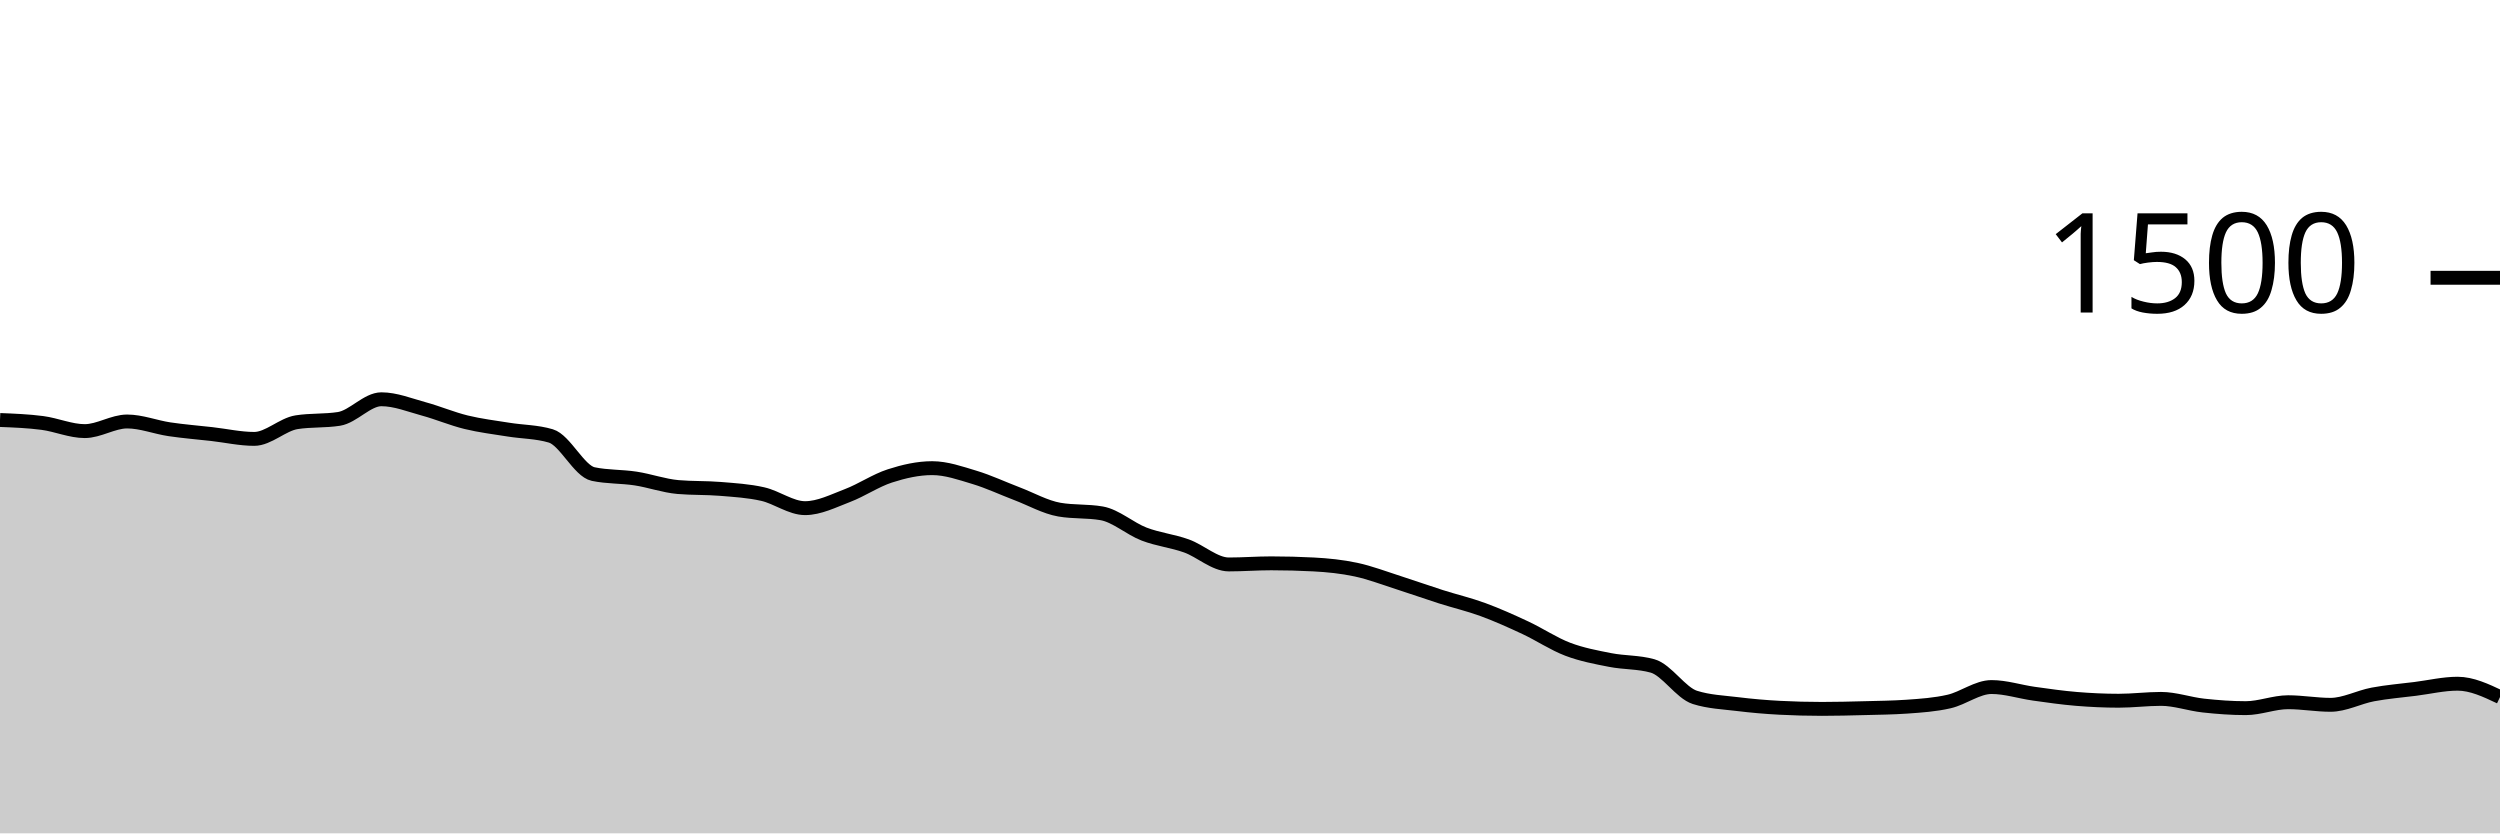
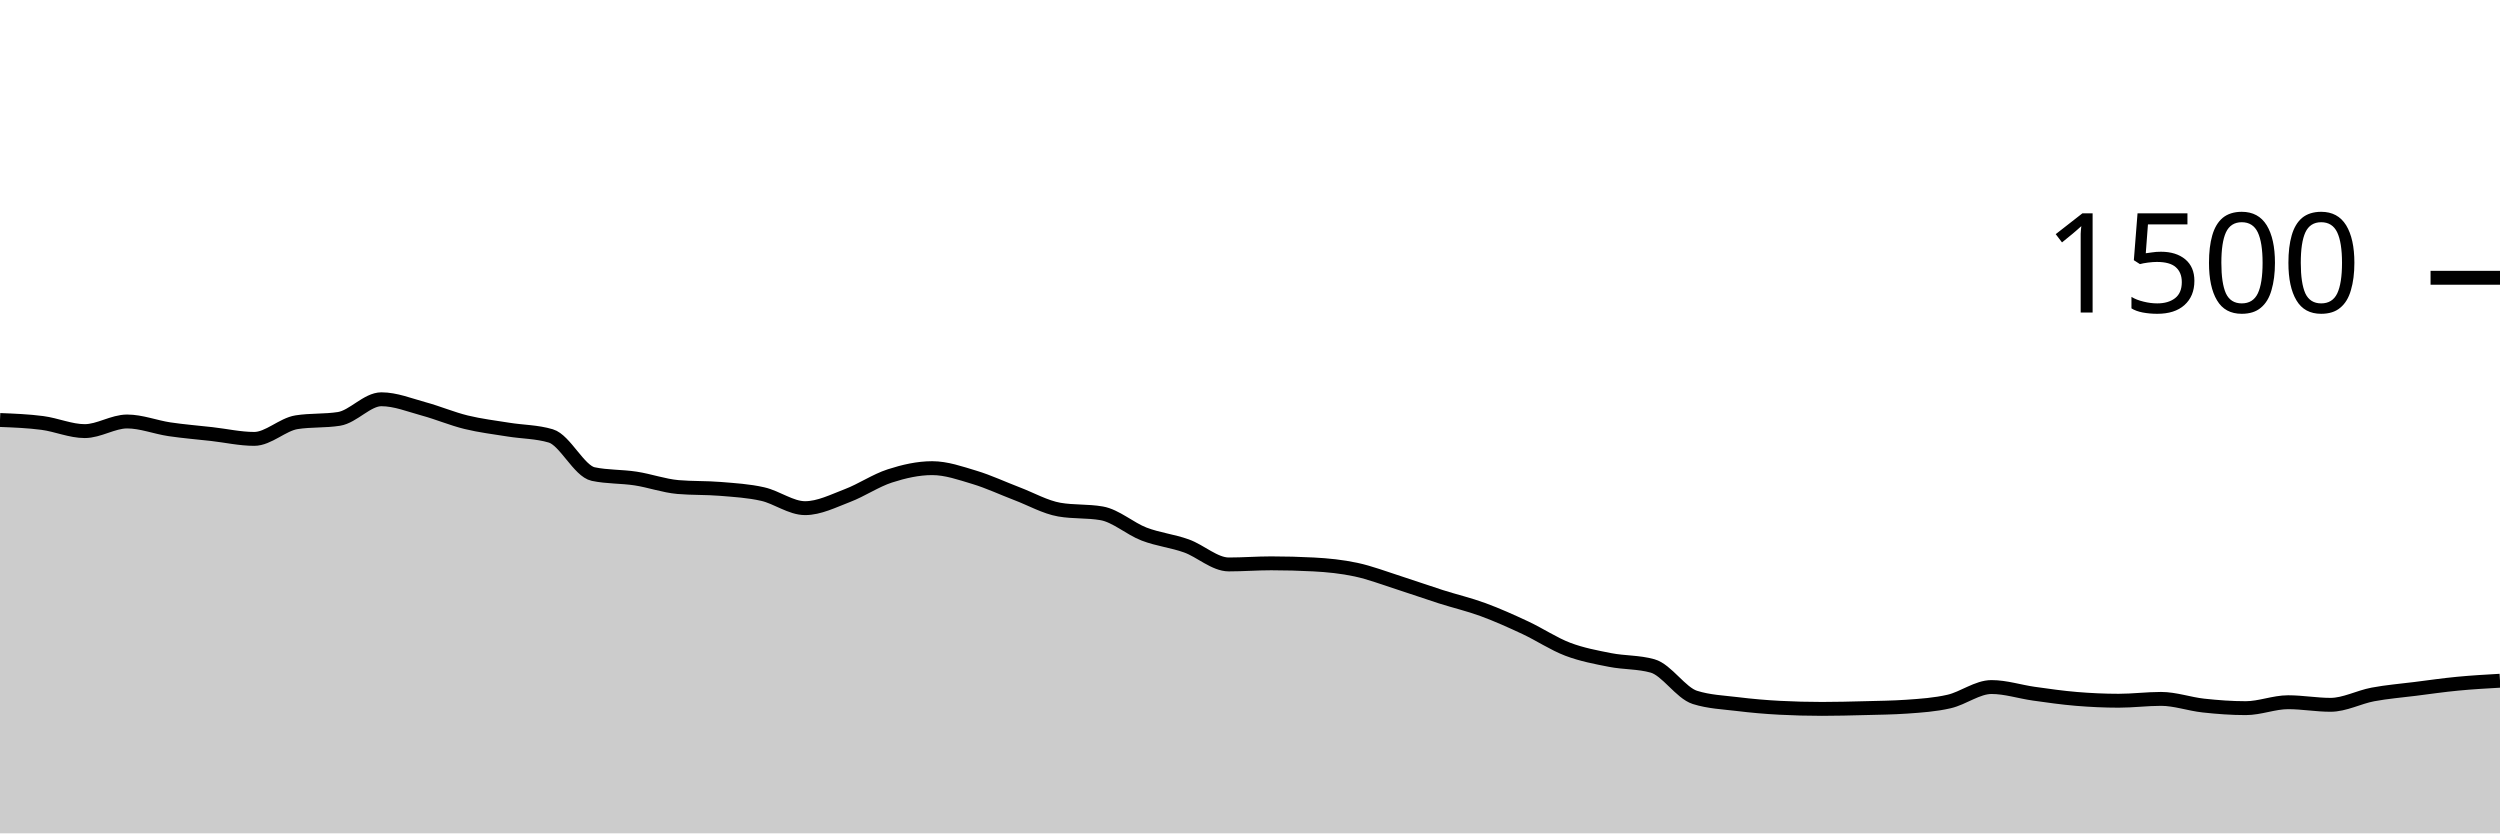
<svg xmlns="http://www.w3.org/2000/svg" viewBox="0 0 180 60">
  <g transform="translate(0,20)">
-     <path class="area" fill="rgba(0, 0, 0, 0.2)" d="M0,10.24C1.017,10.28,2.034,10.32,3.051,10.453C4.068,10.587,5.085,11.04,6.102,11.04C7.119,11.04,8.136,10.347,9.153,10.347C10.169,10.347,11.186,10.756,12.203,10.907C13.22,11.058,14.237,11.138,15.254,11.253C16.271,11.369,17.288,11.6,18.305,11.6C19.322,11.6,20.339,10.56,21.356,10.4C22.373,10.24,23.39,10.32,24.407,10.16C25.424,10,26.441,8.747,27.458,8.747C28.475,8.747,29.492,9.164,30.508,9.44C31.525,9.716,32.542,10.151,33.559,10.4C34.576,10.649,35.593,10.769,36.61,10.933C37.627,11.098,38.644,11.084,39.661,11.387C40.678,11.689,41.695,13.92,42.712,14.133C43.729,14.347,44.746,14.298,45.763,14.453C46.78,14.609,47.797,14.978,48.814,15.067C49.831,15.156,50.847,15.116,51.864,15.2C52.881,15.284,53.898,15.342,54.915,15.573C55.932,15.804,56.949,16.587,57.966,16.587C58.983,16.587,60,16.067,61.017,15.68C62.034,15.293,63.051,14.596,64.068,14.267C65.085,13.938,66.102,13.707,67.119,13.707C68.136,13.707,69.153,14.067,70.169,14.373C71.186,14.68,72.203,15.16,73.22,15.547C74.237,15.933,75.254,16.516,76.271,16.693C77.288,16.871,78.305,16.782,79.322,16.96C80.339,17.138,81.356,18.062,82.373,18.453C83.39,18.844,84.407,18.942,85.424,19.307C86.441,19.671,87.458,20.64,88.475,20.64C89.492,20.64,90.508,20.56,91.525,20.56C92.542,20.56,93.559,20.587,94.576,20.64C95.593,20.693,96.61,20.796,97.627,21.013C98.644,21.231,99.661,21.622,100.678,21.947C101.695,22.271,102.712,22.636,103.729,22.96C104.746,23.284,105.763,23.52,106.78,23.893C107.797,24.267,108.814,24.724,109.831,25.2C110.847,25.676,111.864,26.36,112.881,26.747C113.898,27.133,114.915,27.32,115.932,27.52C116.949,27.72,117.966,27.662,118.983,27.947C120,28.231,121.017,29.893,122.034,30.213C123.051,30.533,124.068,30.569,125.085,30.693C126.102,30.818,127.119,30.907,128.136,30.96C129.153,31.013,130.169,31.04,131.186,31.04C132.203,31.04,133.22,31.013,134.237,30.987C135.254,30.96,136.271,30.951,137.288,30.88C138.305,30.809,139.322,30.742,140.339,30.507C141.356,30.271,142.373,29.467,143.39,29.467C144.407,29.467,145.424,29.804,146.441,29.947C147.458,30.089,148.475,30.236,149.492,30.32C150.508,30.404,151.525,30.453,152.542,30.453C153.559,30.453,154.576,30.32,155.593,30.32C156.61,30.32,157.627,30.689,158.644,30.8C159.661,30.911,160.678,30.987,161.695,30.987C162.712,30.987,163.729,30.56,164.746,30.56C165.763,30.56,166.78,30.747,167.797,30.747C168.814,30.747,169.831,30.191,170.847,30C171.864,29.809,172.881,29.729,173.898,29.6C174.915,29.471,175.932,29.227,176.949,29.227C177.966,29.227,178.983,29.707,180,30.187L180,40C178.983,40,177.966,40,176.949,40C175.932,40,174.915,40,173.898,40C172.881,40,171.864,40,170.847,40C169.831,40,168.814,40,167.797,40C166.78,40,165.763,40,164.746,40C163.729,40,162.712,40,161.695,40C160.678,40,159.661,40,158.644,40C157.627,40,156.61,40,155.593,40C154.576,40,153.559,40,152.542,40C151.525,40,150.508,40,149.492,40C148.475,40,147.458,40,146.441,40C145.424,40,144.407,40,143.39,40C142.373,40,141.356,40,140.339,40C139.322,40,138.305,40,137.288,40C136.271,40,135.254,40,134.237,40C133.22,40,132.203,40,131.186,40C130.169,40,129.153,40,128.136,40C127.119,40,126.102,40,125.085,40C124.068,40,123.051,40,122.034,40C121.017,40,120,40,118.983,40C117.966,40,116.949,40,115.932,40C114.915,40,113.898,40,112.881,40C111.864,40,110.847,40,109.831,40C108.814,40,107.797,40,106.78,40C105.763,40,104.746,40,103.729,40C102.712,40,101.695,40,100.678,40C99.661,40,98.644,40,97.627,40C96.61,40,95.593,40,94.576,40C93.559,40,92.542,40,91.525,40C90.508,40,89.492,40,88.475,40C87.458,40,86.441,40,85.424,40C84.407,40,83.39,40,82.373,40C81.356,40,80.339,40,79.322,40C78.305,40,77.288,40,76.271,40C75.254,40,74.237,40,73.22,40C72.203,40,71.186,40,70.169,40C69.153,40,68.136,40,67.119,40C66.102,40,65.085,40,64.068,40C63.051,40,62.034,40,61.017,40C60,40,58.983,40,57.966,40C56.949,40,55.932,40,54.915,40C53.898,40,52.881,40,51.864,40C50.847,40,49.831,40,48.814,40C47.797,40,46.78,40,45.763,40C44.746,40,43.729,40,42.712,40C41.695,40,40.678,40,39.661,40C38.644,40,37.627,40,36.61,40C35.593,40,34.576,40,33.559,40C32.542,40,31.525,40,30.508,40C29.492,40,28.475,40,27.458,40C26.441,40,25.424,40,24.407,40C23.39,40,22.373,40,21.356,40C20.339,40,19.322,40,18.305,40C17.288,40,16.271,40,15.254,40C14.237,40,13.22,40,12.203,40C11.186,40,10.169,40,9.153,40C8.136,40,7.119,40,6.102,40C5.085,40,4.068,40,3.051,40C2.034,40,1.017,40,0,40Z" />
-     <path class="line" stroke="black" fill="none" d="M0,10.24C1.017,10.28,2.034,10.32,3.051,10.453C4.068,10.587,5.085,11.04,6.102,11.04C7.119,11.04,8.136,10.347,9.153,10.347C10.169,10.347,11.186,10.756,12.203,10.907C13.22,11.058,14.237,11.138,15.254,11.253C16.271,11.369,17.288,11.6,18.305,11.6C19.322,11.6,20.339,10.56,21.356,10.4C22.373,10.24,23.39,10.32,24.407,10.16C25.424,10,26.441,8.747,27.458,8.747C28.475,8.747,29.492,9.164,30.508,9.44C31.525,9.716,32.542,10.151,33.559,10.4C34.576,10.649,35.593,10.769,36.61,10.933C37.627,11.098,38.644,11.084,39.661,11.387C40.678,11.689,41.695,13.92,42.712,14.133C43.729,14.347,44.746,14.298,45.763,14.453C46.78,14.609,47.797,14.978,48.814,15.067C49.831,15.156,50.847,15.116,51.864,15.2C52.881,15.284,53.898,15.342,54.915,15.573C55.932,15.804,56.949,16.587,57.966,16.587C58.983,16.587,60,16.067,61.017,15.68C62.034,15.293,63.051,14.596,64.068,14.267C65.085,13.938,66.102,13.707,67.119,13.707C68.136,13.707,69.153,14.067,70.169,14.373C71.186,14.68,72.203,15.16,73.22,15.547C74.237,15.933,75.254,16.516,76.271,16.693C77.288,16.871,78.305,16.782,79.322,16.96C80.339,17.138,81.356,18.062,82.373,18.453C83.39,18.844,84.407,18.942,85.424,19.307C86.441,19.671,87.458,20.64,88.475,20.64C89.492,20.64,90.508,20.56,91.525,20.56C92.542,20.56,93.559,20.587,94.576,20.64C95.593,20.693,96.61,20.796,97.627,21.013C98.644,21.231,99.661,21.622,100.678,21.947C101.695,22.271,102.712,22.636,103.729,22.96C104.746,23.284,105.763,23.52,106.78,23.893C107.797,24.267,108.814,24.724,109.831,25.2C110.847,25.676,111.864,26.36,112.881,26.747C113.898,27.133,114.915,27.32,115.932,27.52C116.949,27.72,117.966,27.662,118.983,27.947C120,28.231,121.017,29.893,122.034,30.213C123.051,30.533,124.068,30.569,125.085,30.693C126.102,30.818,127.119,30.907,128.136,30.96C129.153,31.013,130.169,31.04,131.186,31.04C132.203,31.04,133.22,31.013,134.237,30.987C135.254,30.96,136.271,30.951,137.288,30.88C138.305,30.809,139.322,30.742,140.339,30.507C141.356,30.271,142.373,29.467,143.39,29.467C144.407,29.467,145.424,29.804,146.441,29.947C147.458,30.089,148.475,30.236,149.492,30.32C150.508,30.404,151.525,30.453,152.542,30.453C153.559,30.453,154.576,30.32,155.593,30.32C156.61,30.32,157.627,30.689,158.644,30.8C159.661,30.911,160.678,30.987,161.695,30.987C162.712,30.987,163.729,30.56,164.746,30.56C165.763,30.56,166.78,30.747,167.797,30.747C168.814,30.747,169.831,30.191,170.847,30C171.864,29.809,172.881,29.729,173.898,29.6C174.915,29.471,175.932,29.227,176.949,29.227C177.966,29.227,178.983,29.707,180,30.187" />
+     <path class="area" fill="rgba(0, 0, 0, 0.2)" d="M0,10.24C1.017,10.28,2.034,10.32,3.051,10.453C4.068,10.587,5.085,11.04,6.102,11.04C7.119,11.04,8.136,10.347,9.153,10.347C10.169,10.347,11.186,10.756,12.203,10.907C13.22,11.058,14.237,11.138,15.254,11.253C16.271,11.369,17.288,11.6,18.305,11.6C19.322,11.6,20.339,10.56,21.356,10.4C22.373,10.24,23.39,10.32,24.407,10.16C25.424,10,26.441,8.747,27.458,8.747C28.475,8.747,29.492,9.164,30.508,9.44C31.525,9.716,32.542,10.151,33.559,10.4C34.576,10.649,35.593,10.769,36.61,10.933C37.627,11.098,38.644,11.084,39.661,11.387C40.678,11.689,41.695,13.92,42.712,14.133C43.729,14.347,44.746,14.298,45.763,14.453C46.78,14.609,47.797,14.978,48.814,15.067C49.831,15.156,50.847,15.116,51.864,15.2C52.881,15.284,53.898,15.342,54.915,15.573C55.932,15.804,56.949,16.587,57.966,16.587C58.983,16.587,60,16.067,61.017,15.68C62.034,15.293,63.051,14.596,64.068,14.267C65.085,13.938,66.102,13.707,67.119,13.707C68.136,13.707,69.153,14.067,70.169,14.373C71.186,14.68,72.203,15.16,73.22,15.547C74.237,15.933,75.254,16.516,76.271,16.693C77.288,16.871,78.305,16.782,79.322,16.96C80.339,17.138,81.356,18.062,82.373,18.453C83.39,18.844,84.407,18.942,85.424,19.307C86.441,19.671,87.458,20.64,88.475,20.64C89.492,20.64,90.508,20.56,91.525,20.56C92.542,20.56,93.559,20.587,94.576,20.64C95.593,20.693,96.61,20.796,97.627,21.013C98.644,21.231,99.661,21.622,100.678,21.947C101.695,22.271,102.712,22.636,103.729,22.96C104.746,23.284,105.763,23.52,106.78,23.893C107.797,24.267,108.814,24.724,109.831,25.2C110.847,25.676,111.864,26.36,112.881,26.747C113.898,27.133,114.915,27.32,115.932,27.52C116.949,27.72,117.966,27.662,118.983,27.947C120,28.231,121.017,29.893,122.034,30.213C123.051,30.533,124.068,30.569,125.085,30.693C126.102,30.818,127.119,30.907,128.136,30.96C129.153,31.013,130.169,31.04,131.186,31.04C132.203,31.04,133.22,31.013,134.237,30.987C135.254,30.96,136.271,30.951,137.288,30.88C138.305,30.809,139.322,30.742,140.339,30.507C141.356,30.271,142.373,29.467,143.39,29.467C144.407,29.467,145.424,29.804,146.441,29.947C147.458,30.089,148.475,30.236,149.492,30.32C150.508,30.404,151.525,30.453,152.542,30.453C153.559,30.453,154.576,30.32,155.593,30.32C156.61,30.32,157.627,30.689,158.644,30.8C159.661,30.911,160.678,30.987,161.695,30.987C162.712,30.987,163.729,30.56,164.746,30.56C165.763,30.56,166.78,30.747,167.797,30.747C168.814,30.747,169.831,30.191,170.847,30C171.864,29.809,172.881,29.729,173.898,29.6C174.915,29.471,175.932,29.324,176.949,29.227C177.966,29.129,178.983,29.071,180,29.013L180,40C178.983,40,177.966,40,176.949,40C175.932,40,174.915,40,173.898,40C172.881,40,171.864,40,170.847,40C169.831,40,168.814,40,167.797,40C166.78,40,165.763,40,164.746,40C163.729,40,162.712,40,161.695,40C160.678,40,159.661,40,158.644,40C157.627,40,156.61,40,155.593,40C154.576,40,153.559,40,152.542,40C151.525,40,150.508,40,149.492,40C148.475,40,147.458,40,146.441,40C145.424,40,144.407,40,143.39,40C142.373,40,141.356,40,140.339,40C139.322,40,138.305,40,137.288,40C136.271,40,135.254,40,134.237,40C133.22,40,132.203,40,131.186,40C130.169,40,129.153,40,128.136,40C127.119,40,126.102,40,125.085,40C124.068,40,123.051,40,122.034,40C121.017,40,120,40,118.983,40C117.966,40,116.949,40,115.932,40C114.915,40,113.898,40,112.881,40C111.864,40,110.847,40,109.831,40C108.814,40,107.797,40,106.78,40C105.763,40,104.746,40,103.729,40C102.712,40,101.695,40,100.678,40C99.661,40,98.644,40,97.627,40C96.61,40,95.593,40,94.576,40C93.559,40,92.542,40,91.525,40C90.508,40,89.492,40,88.475,40C87.458,40,86.441,40,85.424,40C84.407,40,83.39,40,82.373,40C81.356,40,80.339,40,79.322,40C78.305,40,77.288,40,76.271,40C75.254,40,74.237,40,73.22,40C72.203,40,71.186,40,70.169,40C69.153,40,68.136,40,67.119,40C66.102,40,65.085,40,64.068,40C63.051,40,62.034,40,61.017,40C60,40,58.983,40,57.966,40C56.949,40,55.932,40,54.915,40C53.898,40,52.881,40,51.864,40C50.847,40,49.831,40,48.814,40C47.797,40,46.78,40,45.763,40C44.746,40,43.729,40,42.712,40C41.695,40,40.678,40,39.661,40C38.644,40,37.627,40,36.61,40C35.593,40,34.576,40,33.559,40C32.542,40,31.525,40,30.508,40C29.492,40,28.475,40,27.458,40C26.441,40,25.424,40,24.407,40C23.39,40,22.373,40,21.356,40C20.339,40,19.322,40,18.305,40C17.288,40,16.271,40,15.254,40C14.237,40,13.22,40,12.203,40C11.186,40,10.169,40,9.153,40C8.136,40,7.119,40,6.102,40C5.085,40,4.068,40,3.051,40C2.034,40,1.017,40,0,40Z" />
+     <path class="line" stroke="black" fill="none" d="M0,10.24C1.017,10.28,2.034,10.32,3.051,10.453C4.068,10.587,5.085,11.04,6.102,11.04C7.119,11.04,8.136,10.347,9.153,10.347C10.169,10.347,11.186,10.756,12.203,10.907C13.22,11.058,14.237,11.138,15.254,11.253C16.271,11.369,17.288,11.6,18.305,11.6C19.322,11.6,20.339,10.56,21.356,10.4C22.373,10.24,23.39,10.32,24.407,10.16C25.424,10,26.441,8.747,27.458,8.747C28.475,8.747,29.492,9.164,30.508,9.44C31.525,9.716,32.542,10.151,33.559,10.4C34.576,10.649,35.593,10.769,36.61,10.933C37.627,11.098,38.644,11.084,39.661,11.387C40.678,11.689,41.695,13.92,42.712,14.133C43.729,14.347,44.746,14.298,45.763,14.453C46.78,14.609,47.797,14.978,48.814,15.067C49.831,15.156,50.847,15.116,51.864,15.2C52.881,15.284,53.898,15.342,54.915,15.573C55.932,15.804,56.949,16.587,57.966,16.587C58.983,16.587,60,16.067,61.017,15.68C62.034,15.293,63.051,14.596,64.068,14.267C65.085,13.938,66.102,13.707,67.119,13.707C68.136,13.707,69.153,14.067,70.169,14.373C71.186,14.68,72.203,15.16,73.22,15.547C74.237,15.933,75.254,16.516,76.271,16.693C77.288,16.871,78.305,16.782,79.322,16.96C80.339,17.138,81.356,18.062,82.373,18.453C83.39,18.844,84.407,18.942,85.424,19.307C86.441,19.671,87.458,20.64,88.475,20.64C89.492,20.64,90.508,20.56,91.525,20.56C92.542,20.56,93.559,20.587,94.576,20.64C95.593,20.693,96.61,20.796,97.627,21.013C98.644,21.231,99.661,21.622,100.678,21.947C101.695,22.271,102.712,22.636,103.729,22.96C104.746,23.284,105.763,23.52,106.78,23.893C107.797,24.267,108.814,24.724,109.831,25.2C110.847,25.676,111.864,26.36,112.881,26.747C113.898,27.133,114.915,27.32,115.932,27.52C116.949,27.72,117.966,27.662,118.983,27.947C120,28.231,121.017,29.893,122.034,30.213C123.051,30.533,124.068,30.569,125.085,30.693C126.102,30.818,127.119,30.907,128.136,30.96C129.153,31.013,130.169,31.04,131.186,31.04C132.203,31.04,133.22,31.013,134.237,30.987C135.254,30.96,136.271,30.951,137.288,30.88C138.305,30.809,139.322,30.742,140.339,30.507C141.356,30.271,142.373,29.467,143.39,29.467C144.407,29.467,145.424,29.804,146.441,29.947C147.458,30.089,148.475,30.236,149.492,30.32C150.508,30.404,151.525,30.453,152.542,30.453C153.559,30.453,154.576,30.32,155.593,30.32C156.61,30.32,157.627,30.689,158.644,30.8C159.661,30.911,160.678,30.987,161.695,30.987C162.712,30.987,163.729,30.56,164.746,30.56C165.763,30.56,166.78,30.747,167.797,30.747C168.814,30.747,169.831,30.191,170.847,30C171.864,29.809,172.881,29.729,173.898,29.6C174.915,29.471,175.932,29.324,176.949,29.227C177.966,29.129,178.983,29.071,180,29.013" />
    <path class="axis-ceiling" stroke-width="1" stroke="black" fill="none" d="M175,0L180,0" />
    <text class="axis-ceiling-label" font-family="sans-serif" text-anchor="end" font-size="10px" x="170" y="2.5">1500</text>
  </g>
</svg>
